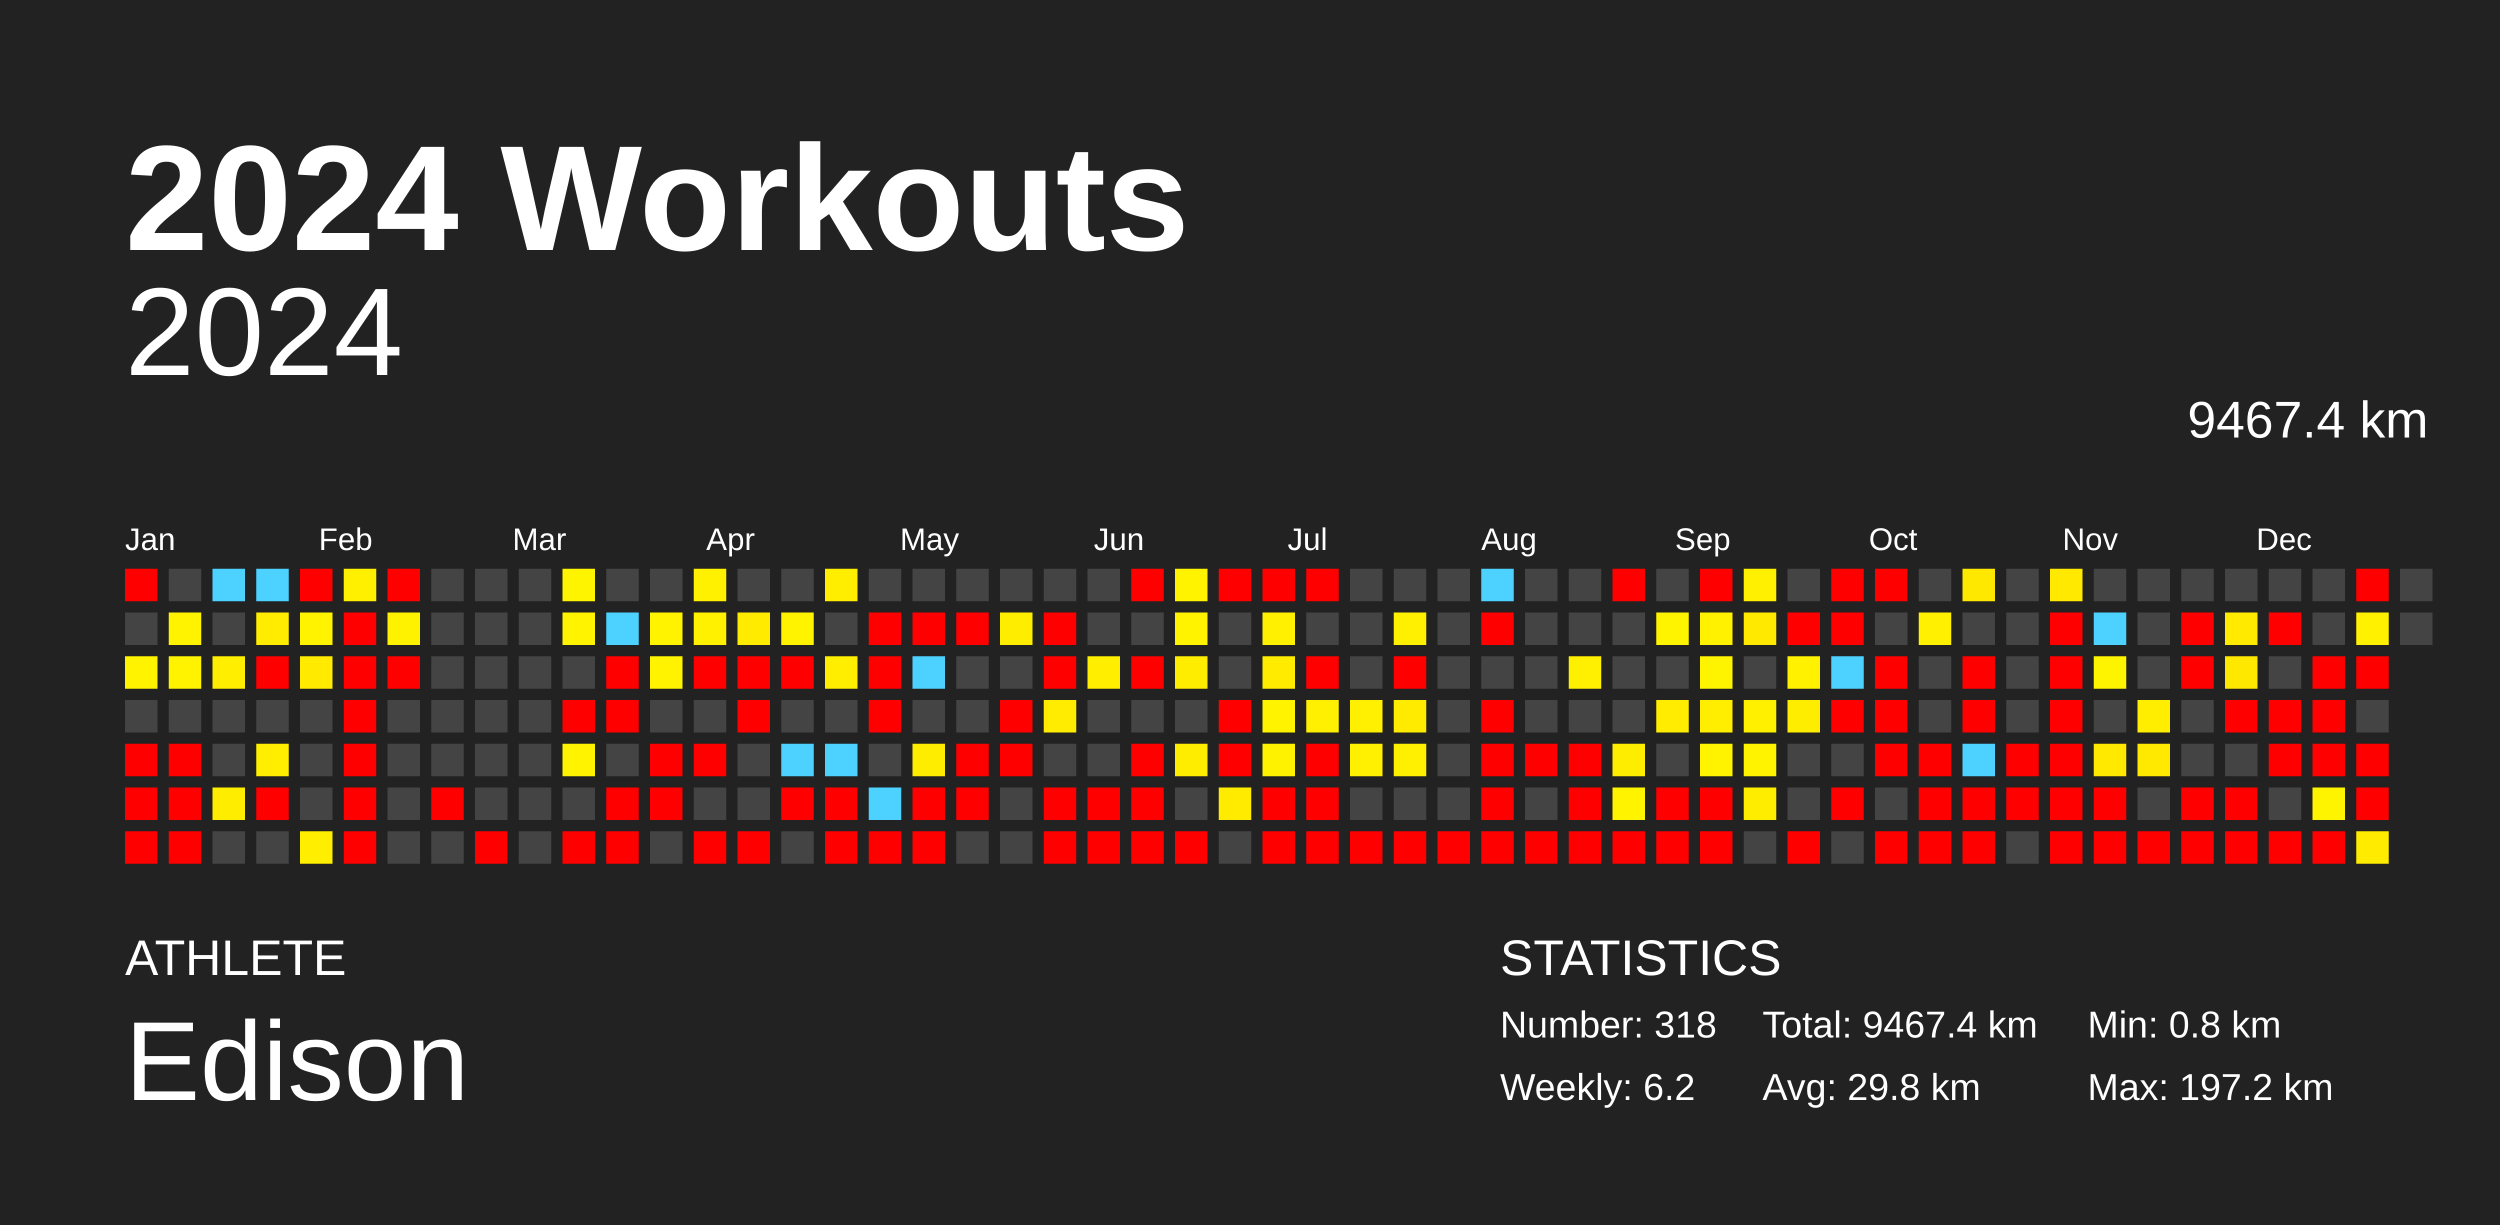
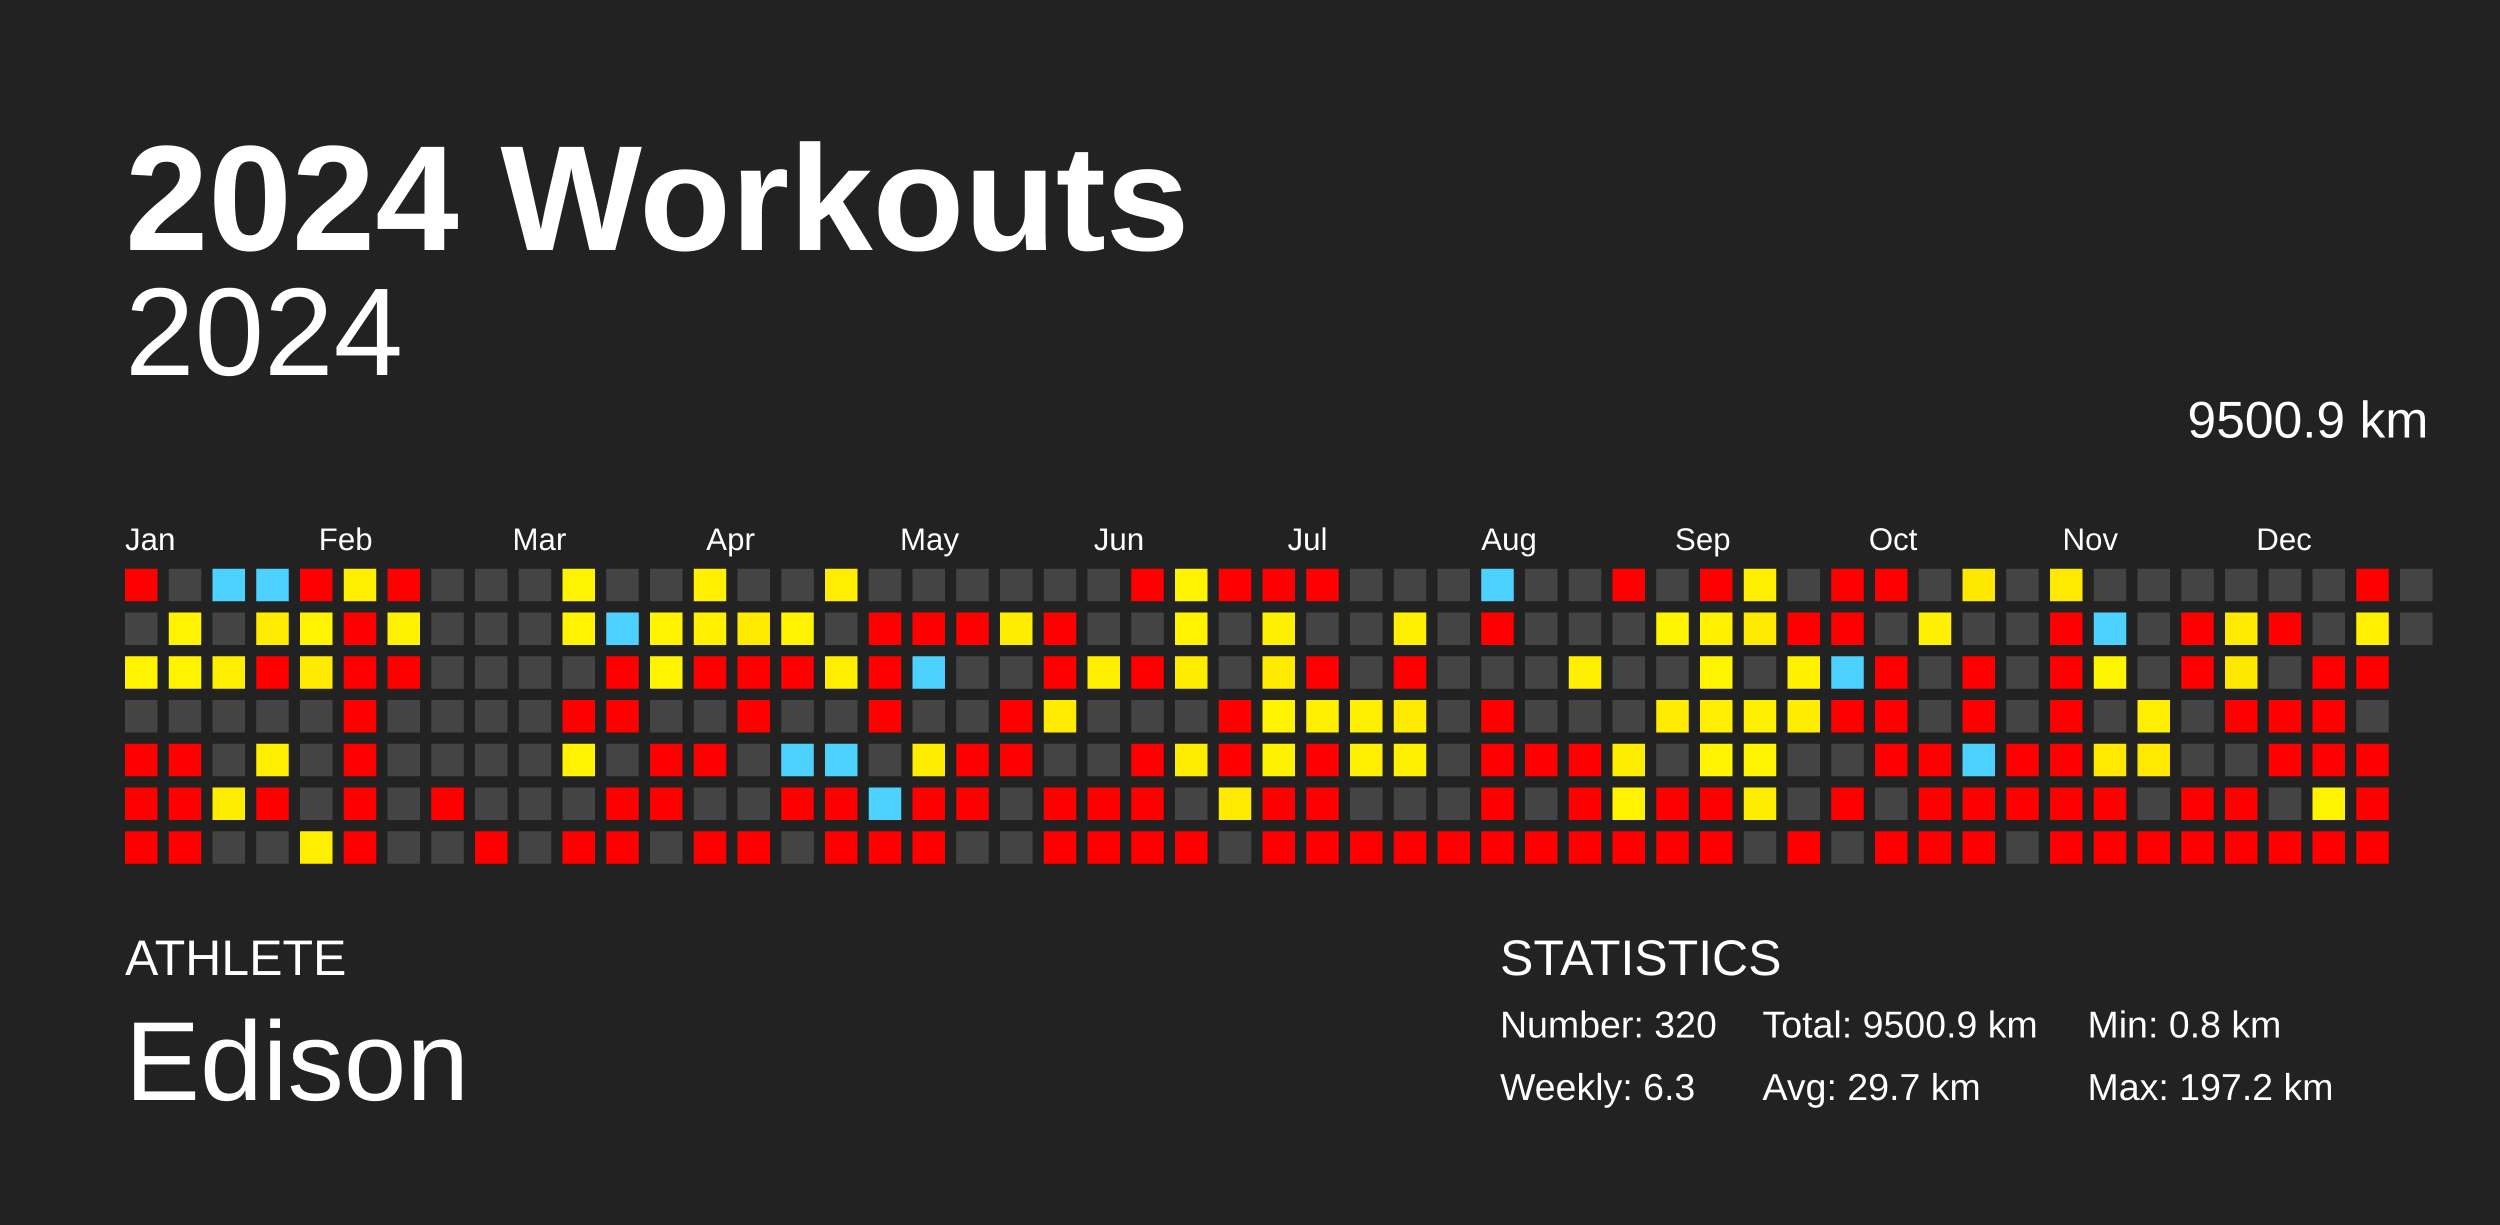
<svg xmlns="http://www.w3.org/2000/svg" baseProfile="full" height="98mm" version="1.1" viewBox="0,0,200,98" width="200mm">
  <defs />
  <rect fill="#222222" height="98" width="200" x="0" y="0" />
  <text fill="#FFFFFF" style="font-size:12px; font-family:Arial; font-weight:bold;" x="10" y="20">2024 Workouts</text>
  <text fill="#FFFFFF" style="font-size:4px; font-family:Arial" x="10" y="78">ATHLETE</text>
  <text fill="#FFFFFF" style="font-size:9px; font-family:Arial" x="10" y="88">Edison</text>
  <text fill="#FFFFFF" style="font-size:4px; font-family:Arial" x="120" y="78">STATISTICS</text>
-   <text fill="#FFFFFF" style="font-size:3px; font-family:Arial" x="120" y="83">Number: 318</text>
-   <text fill="#FFFFFF" style="font-size:3px; font-family:Arial" x="120" y="88">Weekly: 6.2</text>
-   <text fill="#FFFFFF" style="font-size:3px; font-family:Arial" x="141" y="83">Total: 9467.4 km</text>
-   <text fill="#FFFFFF" style="font-size:3px; font-family:Arial" x="141" y="88">Avg: 29.8 km</text>
+   <text fill="#FFFFFF" style="font-size:3px; font-family:Arial" x="120" y="83">Number: 320</text>
+   <text fill="#FFFFFF" style="font-size:3px; font-family:Arial" x="120" y="88">Weekly: 6.3</text>
+   <text fill="#FFFFFF" style="font-size:3px; font-family:Arial" x="141" y="83">Total: 9500.9 km</text>
+   <text fill="#FFFFFF" style="font-size:3px; font-family:Arial" x="141" y="88">Avg: 29.7 km</text>
  <text fill="#FFFFFF" style="font-size:3px; font-family:Arial" x="167" y="83">Min: 0.8 km</text>
  <text fill="#FFFFFF" style="font-size:3px; font-family:Arial" x="167" y="88">Max: 197.2 km</text>
  <text alignment-baseline="hanging" fill="#FFFFFF" style="font-size:10.0px; font-family:Arial;" x="10" y="30">2024</text>
-   <text alignment-baseline="hanging" fill="#FFFFFF" style="font-size:4.125px; font-family:Arial;" x="175" y="35">9467.4 km</text>
+   <text alignment-baseline="hanging" fill="#FFFFFF" style="font-size:4.125px; font-family:Arial;" x="175" y="35">9500.9 km</text>
  <text fill="#FFFFFF" style="font-size:2.5px; font-family:Arial" x="10.0" y="44">Jan</text>
  <text fill="#FFFFFF" style="font-size:2.5px; font-family:Arial" x="25.5" y="44">Feb</text>
  <text fill="#FFFFFF" style="font-size:2.5px; font-family:Arial" x="41.0" y="44">Mar</text>
  <text fill="#FFFFFF" style="font-size:2.5px; font-family:Arial" x="56.5" y="44">Apr</text>
  <text fill="#FFFFFF" style="font-size:2.5px; font-family:Arial" x="72.0" y="44">May</text>
  <text fill="#FFFFFF" style="font-size:2.5px; font-family:Arial" x="87.5" y="44">Jun</text>
  <text fill="#FFFFFF" style="font-size:2.5px; font-family:Arial" x="103.0" y="44">Jul</text>
  <text fill="#FFFFFF" style="font-size:2.5px; font-family:Arial" x="118.5" y="44">Aug</text>
  <text fill="#FFFFFF" style="font-size:2.5px; font-family:Arial" x="134.0" y="44">Sep</text>
  <text fill="#FFFFFF" style="font-size:2.5px; font-family:Arial" x="149.5" y="44">Oct</text>
  <text fill="#FFFFFF" style="font-size:2.5px; font-family:Arial" x="165.0" y="44">Nov</text>
  <text fill="#FFFFFF" style="font-size:2.5px; font-family:Arial" x="180.5" y="44">Dec</text>
  <rect fill="red" height="2.6" width="2.6" x="10.0" y="45.5" />
  <rect fill="#444444" height="2.6" width="2.6" x="10.0" y="49.0" />
  <rect fill="#fff300" height="2.6" width="2.6" x="10.0" y="52.5" />
  <rect fill="#444444" height="2.6" width="2.6" x="10.0" y="56.0" />
  <rect fill="red" height="2.6" width="2.6" x="10.0" y="59.5" />
  <rect fill="red" height="2.6" width="2.6" x="10.0" y="63.0" />
  <rect fill="red" height="2.6" width="2.6" x="10.0" y="66.5" />
  <rect fill="#444444" height="2.6" width="2.6" x="13.5" y="45.5" />
  <rect fill="#fff300" height="2.6" width="2.6" x="13.5" y="49.0" />
  <rect fill="#fff300" height="2.6" width="2.6" x="13.5" y="52.5" />
  <rect fill="#444444" height="2.6" width="2.6" x="13.5" y="56.0" />
  <rect fill="red" height="2.6" width="2.6" x="13.5" y="59.5" />
  <rect fill="red" height="2.6" width="2.6" x="13.5" y="63.0" />
  <rect fill="red" height="2.6" width="2.6" x="13.5" y="66.5" />
  <rect fill="#4dd2ff" height="2.6" width="2.6" x="17.0" y="45.5" />
  <rect fill="#444444" height="2.6" width="2.6" x="17.0" y="49.0" />
  <rect fill="#ffee00" height="2.6" width="2.6" x="17.0" y="52.5" />
  <rect fill="#444444" height="2.6" width="2.6" x="17.0" y="56.0" />
  <rect fill="#444444" height="2.6" width="2.6" x="17.0" y="59.5" />
  <rect fill="#ffed00" height="2.6" width="2.6" x="17.0" y="63.0" />
  <rect fill="#444444" height="2.6" width="2.6" x="17.0" y="66.5" />
  <rect fill="#4dd2ff" height="2.6" width="2.6" x="20.5" y="45.5" />
  <rect fill="#ffec00" height="2.6" width="2.6" x="20.5" y="49.0" />
  <rect fill="red" height="2.6" width="2.6" x="20.5" y="52.5" />
  <rect fill="#444444" height="2.6" width="2.6" x="20.5" y="56.0" />
  <rect fill="#ffee00" height="2.6" width="2.6" x="20.5" y="59.5" />
  <rect fill="red" height="2.6" width="2.6" x="20.5" y="63.0" />
  <rect fill="#444444" height="2.6" width="2.6" x="20.5" y="66.5" />
  <rect fill="red" height="2.6" width="2.6" x="24.0" y="45.5" />
  <rect fill="#fff300" height="2.6" width="2.6" x="24.0" y="49.0" />
  <rect fill="#ffea00" height="2.6" width="2.6" x="24.0" y="52.5" />
  <rect fill="#444444" height="2.6" width="2.6" x="24.0" y="56.0" />
  <rect fill="#444444" height="2.6" width="2.6" x="24.0" y="59.5" />
  <rect fill="#444444" height="2.6" width="2.6" x="24.0" y="63.0" />
  <rect fill="#ffee00" height="2.6" width="2.6" x="24.0" y="66.5" />
  <rect fill="#fff000" height="2.6" width="2.6" x="27.5" y="45.5" />
  <rect fill="red" height="2.6" width="2.6" x="27.5" y="49.0" />
  <rect fill="red" height="2.6" width="2.6" x="27.5" y="52.5" />
  <rect fill="red" height="2.6" width="2.6" x="27.5" y="56.0" />
  <rect fill="red" height="2.6" width="2.6" x="27.5" y="59.5" />
  <rect fill="red" height="2.6" width="2.6" x="27.5" y="63.0" />
  <rect fill="red" height="2.6" width="2.6" x="27.5" y="66.5" />
  <rect fill="red" height="2.6" width="2.6" x="31.0" y="45.5" />
  <rect fill="#fff200" height="2.6" width="2.6" x="31.0" y="49.0" />
  <rect fill="red" height="2.6" width="2.6" x="31.0" y="52.5" />
  <rect fill="#444444" height="2.6" width="2.6" x="31.0" y="56.0" />
  <rect fill="#444444" height="2.6" width="2.6" x="31.0" y="59.5" />
  <rect fill="#444444" height="2.6" width="2.6" x="31.0" y="63.0" />
  <rect fill="#444444" height="2.6" width="2.6" x="31.0" y="66.5" />
  <rect fill="#444444" height="2.6" width="2.6" x="34.5" y="45.5" />
  <rect fill="#444444" height="2.6" width="2.6" x="34.5" y="49.0" />
  <rect fill="#444444" height="2.6" width="2.6" x="34.5" y="52.5" />
  <rect fill="#444444" height="2.6" width="2.6" x="34.5" y="56.0" />
  <rect fill="#444444" height="2.6" width="2.6" x="34.5" y="59.5" />
  <rect fill="red" height="2.6" width="2.6" x="34.5" y="63.0" />
  <rect fill="#444444" height="2.6" width="2.6" x="34.5" y="66.5" />
  <rect fill="#444444" height="2.6" width="2.6" x="38.0" y="45.5" />
  <rect fill="#444444" height="2.6" width="2.6" x="38.0" y="49.0" />
  <rect fill="#444444" height="2.6" width="2.6" x="38.0" y="52.5" />
  <rect fill="#444444" height="2.6" width="2.6" x="38.0" y="56.0" />
  <rect fill="#444444" height="2.6" width="2.6" x="38.0" y="59.5" />
  <rect fill="#444444" height="2.6" width="2.6" x="38.0" y="63.0" />
  <rect fill="red" height="2.6" width="2.6" x="38.0" y="66.5" />
  <rect fill="#444444" height="2.6" width="2.6" x="41.5" y="45.5" />
  <rect fill="#444444" height="2.6" width="2.6" x="41.5" y="49.0" />
  <rect fill="#444444" height="2.6" width="2.6" x="41.5" y="52.5" />
  <rect fill="#444444" height="2.6" width="2.6" x="41.5" y="56.0" />
  <rect fill="#444444" height="2.6" width="2.6" x="41.5" y="59.5" />
  <rect fill="#444444" height="2.6" width="2.6" x="41.5" y="63.0" />
  <rect fill="#444444" height="2.6" width="2.6" x="41.5" y="66.5" />
  <rect fill="#fff400" height="2.6" width="2.6" x="45.0" y="45.5" />
  <rect fill="#fff300" height="2.6" width="2.6" x="45.0" y="49.0" />
  <rect fill="#444444" height="2.6" width="2.6" x="45.0" y="52.5" />
  <rect fill="red" height="2.6" width="2.6" x="45.0" y="56.0" />
  <rect fill="#fff300" height="2.6" width="2.6" x="45.0" y="59.5" />
  <rect fill="#444444" height="2.6" width="2.6" x="45.0" y="63.0" />
  <rect fill="red" height="2.6" width="2.6" x="45.0" y="66.5" />
  <rect fill="#444444" height="2.6" width="2.6" x="48.5" y="45.5" />
  <rect fill="#4dd2ff" height="2.6" width="2.6" x="48.5" y="49.0" />
  <rect fill="red" height="2.6" width="2.6" x="48.5" y="52.5" />
  <rect fill="red" height="2.6" width="2.6" x="48.5" y="56.0" />
  <rect fill="#444444" height="2.6" width="2.6" x="48.5" y="59.5" />
  <rect fill="red" height="2.6" width="2.6" x="48.5" y="63.0" />
  <rect fill="red" height="2.6" width="2.6" x="48.5" y="66.5" />
  <rect fill="#444444" height="2.6" width="2.6" x="52.0" y="45.5" />
  <rect fill="#fff300" height="2.6" width="2.6" x="52.0" y="49.0" />
  <rect fill="#fff300" height="2.6" width="2.6" x="52.0" y="52.5" />
  <rect fill="#444444" height="2.6" width="2.6" x="52.0" y="56.0" />
  <rect fill="red" height="2.6" width="2.6" x="52.0" y="59.5" />
  <rect fill="red" height="2.6" width="2.6" x="52.0" y="63.0" />
  <rect fill="#444444" height="2.6" width="2.6" x="52.0" y="66.5" />
  <rect fill="#fff100" height="2.6" width="2.6" x="55.5" y="45.5" />
  <rect fill="#fff100" height="2.6" width="2.6" x="55.5" y="49.0" />
  <rect fill="red" height="2.6" width="2.6" x="55.5" y="52.5" />
  <rect fill="#444444" height="2.6" width="2.6" x="55.5" y="56.0" />
  <rect fill="red" height="2.6" width="2.6" x="55.5" y="59.5" />
  <rect fill="#444444" height="2.6" width="2.6" x="55.5" y="63.0" />
  <rect fill="red" height="2.6" width="2.6" x="55.5" y="66.5" />
  <rect fill="#444444" height="2.6" width="2.6" x="59.0" y="45.5" />
  <rect fill="#ffeb00" height="2.6" width="2.6" x="59.0" y="49.0" />
  <rect fill="red" height="2.6" width="2.6" x="59.0" y="52.5" />
  <rect fill="red" height="2.6" width="2.6" x="59.0" y="56.0" />
  <rect fill="#444444" height="2.6" width="2.6" x="59.0" y="59.5" />
  <rect fill="#444444" height="2.6" width="2.6" x="59.0" y="63.0" />
  <rect fill="red" height="2.6" width="2.6" x="59.0" y="66.5" />
  <rect fill="#444444" height="2.6" width="2.6" x="62.5" y="45.5" />
  <rect fill="#fff300" height="2.6" width="2.6" x="62.5" y="49.0" />
  <rect fill="red" height="2.6" width="2.6" x="62.5" y="52.5" />
  <rect fill="#444444" height="2.6" width="2.6" x="62.5" y="56.0" />
  <rect fill="#4dd2ff" height="2.6" width="2.6" x="62.5" y="59.5" />
  <rect fill="red" height="2.6" width="2.6" x="62.5" y="63.0" />
  <rect fill="#444444" height="2.6" width="2.6" x="62.5" y="66.5" />
  <rect fill="#ffee00" height="2.6" width="2.6" x="66.0" y="45.5" />
  <rect fill="#444444" height="2.6" width="2.6" x="66.0" y="49.0" />
  <rect fill="#ffee00" height="2.6" width="2.6" x="66.0" y="52.5" />
  <rect fill="#444444" height="2.6" width="2.6" x="66.0" y="56.0" />
  <rect fill="#4dd2ff" height="2.6" width="2.6" x="66.0" y="59.5" />
  <rect fill="red" height="2.6" width="2.6" x="66.0" y="63.0" />
  <rect fill="red" height="2.6" width="2.6" x="66.0" y="66.5" />
  <rect fill="#444444" height="2.6" width="2.6" x="69.5" y="45.5" />
  <rect fill="red" height="2.6" width="2.6" x="69.5" y="49.0" />
  <rect fill="red" height="2.6" width="2.6" x="69.5" y="52.5" />
  <rect fill="red" height="2.6" width="2.6" x="69.5" y="56.0" />
  <rect fill="#444444" height="2.6" width="2.6" x="69.5" y="59.5" />
  <rect fill="#4dd2ff" height="2.6" width="2.6" x="69.5" y="63.0" />
  <rect fill="red" height="2.6" width="2.6" x="69.5" y="66.5" />
  <rect fill="#444444" height="2.6" width="2.6" x="73.0" y="45.5" />
  <rect fill="red" height="2.6" width="2.6" x="73.0" y="49.0" />
  <rect fill="#4dd2ff" height="2.6" width="2.6" x="73.0" y="52.5" />
  <rect fill="#444444" height="2.6" width="2.6" x="73.0" y="56.0" />
  <rect fill="#ffed00" height="2.6" width="2.6" x="73.0" y="59.5" />
  <rect fill="red" height="2.6" width="2.6" x="73.0" y="63.0" />
  <rect fill="red" height="2.6" width="2.6" x="73.0" y="66.5" />
  <rect fill="#444444" height="2.6" width="2.6" x="76.5" y="45.5" />
  <rect fill="red" height="2.6" width="2.6" x="76.5" y="49.0" />
  <rect fill="#444444" height="2.6" width="2.6" x="76.5" y="52.5" />
  <rect fill="#444444" height="2.6" width="2.6" x="76.5" y="56.0" />
  <rect fill="red" height="2.6" width="2.6" x="76.5" y="59.5" />
  <rect fill="red" height="2.6" width="2.6" x="76.5" y="63.0" />
  <rect fill="#444444" height="2.6" width="2.6" x="76.5" y="66.5" />
  <rect fill="#444444" height="2.6" width="2.6" x="80.0" y="45.5" />
  <rect fill="#ffed00" height="2.6" width="2.6" x="80.0" y="49.0" />
  <rect fill="#444444" height="2.6" width="2.6" x="80.0" y="52.5" />
  <rect fill="red" height="2.6" width="2.6" x="80.0" y="56.0" />
  <rect fill="red" height="2.6" width="2.6" x="80.0" y="59.5" />
  <rect fill="#444444" height="2.6" width="2.6" x="80.0" y="63.0" />
  <rect fill="#444444" height="2.6" width="2.6" x="80.0" y="66.5" />
  <rect fill="#444444" height="2.6" width="2.6" x="83.5" y="45.5" />
  <rect fill="red" height="2.6" width="2.6" x="83.5" y="49.0" />
  <rect fill="red" height="2.6" width="2.6" x="83.5" y="52.5" />
  <rect fill="#ffec00" height="2.6" width="2.6" x="83.5" y="56.0" />
  <rect fill="#444444" height="2.6" width="2.6" x="83.5" y="59.5" />
  <rect fill="red" height="2.6" width="2.6" x="83.5" y="63.0" />
  <rect fill="red" height="2.6" width="2.6" x="83.5" y="66.5" />
  <rect fill="#444444" height="2.6" width="2.6" x="87.0" y="45.5" />
  <rect fill="#444444" height="2.6" width="2.6" x="87.0" y="49.0" />
  <rect fill="#ffee00" height="2.6" width="2.6" x="87.0" y="52.5" />
  <rect fill="#444444" height="2.6" width="2.6" x="87.0" y="56.0" />
  <rect fill="#444444" height="2.6" width="2.6" x="87.0" y="59.5" />
  <rect fill="red" height="2.6" width="2.6" x="87.0" y="63.0" />
  <rect fill="red" height="2.6" width="2.6" x="87.0" y="66.5" />
  <rect fill="red" height="2.6" width="2.6" x="90.5" y="45.5" />
  <rect fill="#444444" height="2.6" width="2.6" x="90.5" y="49.0" />
  <rect fill="red" height="2.6" width="2.6" x="90.5" y="52.5" />
  <rect fill="#444444" height="2.6" width="2.6" x="90.5" y="56.0" />
  <rect fill="red" height="2.6" width="2.6" x="90.5" y="59.5" />
  <rect fill="red" height="2.6" width="2.6" x="90.5" y="63.0" />
  <rect fill="red" height="2.6" width="2.6" x="90.5" y="66.5" />
  <rect fill="#fff300" height="2.6" width="2.6" x="94.0" y="45.5" />
  <rect fill="#fff300" height="2.6" width="2.6" x="94.0" y="49.0" />
  <rect fill="#ffed00" height="2.6" width="2.6" x="94.0" y="52.5" />
  <rect fill="#444444" height="2.6" width="2.6" x="94.0" y="56.0" />
  <rect fill="#ffed00" height="2.6" width="2.6" x="94.0" y="59.5" />
  <rect fill="#444444" height="2.6" width="2.6" x="94.0" y="63.0" />
  <rect fill="red" height="2.6" width="2.6" x="94.0" y="66.5" />
  <rect fill="red" height="2.6" width="2.6" x="97.5" y="45.5" />
  <rect fill="#444444" height="2.6" width="2.6" x="97.5" y="49.0" />
  <rect fill="#444444" height="2.6" width="2.6" x="97.5" y="52.5" />
  <rect fill="red" height="2.6" width="2.6" x="97.5" y="56.0" />
  <rect fill="red" height="2.6" width="2.6" x="97.5" y="59.5" />
  <rect fill="#ffeb00" height="2.6" width="2.6" x="97.5" y="63.0" />
  <rect fill="#444444" height="2.6" width="2.6" x="97.5" y="66.5" />
  <rect fill="red" height="2.6" width="2.6" x="101.0" y="45.5" />
  <rect fill="#ffef00" height="2.6" width="2.6" x="101.0" y="49.0" />
  <rect fill="#ffeb00" height="2.6" width="2.6" x="101.0" y="52.5" />
  <rect fill="#fff300" height="2.6" width="2.6" x="101.0" y="56.0" />
  <rect fill="#fff200" height="2.6" width="2.6" x="101.0" y="59.5" />
  <rect fill="red" height="2.6" width="2.6" x="101.0" y="63.0" />
  <rect fill="red" height="2.6" width="2.6" x="101.0" y="66.5" />
  <rect fill="red" height="2.6" width="2.6" x="104.5" y="45.5" />
  <rect fill="#444444" height="2.6" width="2.6" x="104.5" y="49.0" />
  <rect fill="red" height="2.6" width="2.6" x="104.5" y="52.5" />
  <rect fill="#ffef00" height="2.6" width="2.6" x="104.5" y="56.0" />
  <rect fill="red" height="2.6" width="2.6" x="104.5" y="59.5" />
  <rect fill="red" height="2.6" width="2.6" x="104.5" y="63.0" />
  <rect fill="red" height="2.6" width="2.6" x="104.5" y="66.5" />
  <rect fill="#444444" height="2.6" width="2.6" x="108.0" y="45.5" />
  <rect fill="#444444" height="2.6" width="2.6" x="108.0" y="49.0" />
  <rect fill="#444444" height="2.6" width="2.6" x="108.0" y="52.5" />
  <rect fill="#ffef00" height="2.6" width="2.6" x="108.0" y="56.0" />
  <rect fill="#ffef00" height="2.6" width="2.6" x="108.0" y="59.5" />
  <rect fill="#444444" height="2.6" width="2.6" x="108.0" y="63.0" />
  <rect fill="red" height="2.6" width="2.6" x="108.0" y="66.5" />
  <rect fill="#444444" height="2.6" width="2.6" x="111.5" y="45.5" />
  <rect fill="#ffef00" height="2.6" width="2.6" x="111.5" y="49.0" />
  <rect fill="red" height="2.6" width="2.6" x="111.5" y="52.5" />
  <rect fill="#ffeb00" height="2.6" width="2.6" x="111.5" y="56.0" />
  <rect fill="#ffef00" height="2.6" width="2.6" x="111.5" y="59.5" />
  <rect fill="#444444" height="2.6" width="2.6" x="111.5" y="63.0" />
  <rect fill="red" height="2.6" width="2.6" x="111.5" y="66.5" />
  <rect fill="#444444" height="2.6" width="2.6" x="115.0" y="45.5" />
  <rect fill="#444444" height="2.6" width="2.6" x="115.0" y="49.0" />
  <rect fill="#444444" height="2.6" width="2.6" x="115.0" y="52.5" />
  <rect fill="#444444" height="2.6" width="2.6" x="115.0" y="56.0" />
  <rect fill="#444444" height="2.6" width="2.6" x="115.0" y="59.5" />
  <rect fill="#444444" height="2.6" width="2.6" x="115.0" y="63.0" />
  <rect fill="red" height="2.6" width="2.6" x="115.0" y="66.5" />
  <rect fill="#4dd2ff" height="2.6" width="2.6" x="118.5" y="45.5" />
  <rect fill="red" height="2.6" width="2.6" x="118.5" y="49.0" />
  <rect fill="#444444" height="2.6" width="2.6" x="118.5" y="52.5" />
  <rect fill="red" height="2.6" width="2.6" x="118.5" y="56.0" />
  <rect fill="red" height="2.6" width="2.6" x="118.5" y="59.5" />
  <rect fill="red" height="2.6" width="2.6" x="118.5" y="63.0" />
  <rect fill="red" height="2.6" width="2.6" x="118.5" y="66.5" />
  <rect fill="#444444" height="2.6" width="2.6" x="122.0" y="45.5" />
  <rect fill="#444444" height="2.6" width="2.6" x="122.0" y="49.0" />
  <rect fill="#444444" height="2.6" width="2.6" x="122.0" y="52.5" />
  <rect fill="#444444" height="2.6" width="2.6" x="122.0" y="56.0" />
  <rect fill="red" height="2.6" width="2.6" x="122.0" y="59.5" />
  <rect fill="#444444" height="2.6" width="2.6" x="122.0" y="63.0" />
  <rect fill="red" height="2.6" width="2.6" x="122.0" y="66.5" />
  <rect fill="#444444" height="2.6" width="2.6" x="125.5" y="45.5" />
  <rect fill="#444444" height="2.6" width="2.6" x="125.5" y="49.0" />
  <rect fill="#ffef00" height="2.6" width="2.6" x="125.5" y="52.5" />
  <rect fill="#444444" height="2.6" width="2.6" x="125.5" y="56.0" />
  <rect fill="red" height="2.6" width="2.6" x="125.5" y="59.5" />
  <rect fill="red" height="2.6" width="2.6" x="125.5" y="63.0" />
  <rect fill="red" height="2.6" width="2.6" x="125.5" y="66.5" />
  <rect fill="red" height="2.6" width="2.6" x="129.0" y="45.5" />
  <rect fill="#444444" height="2.6" width="2.6" x="129.0" y="49.0" />
  <rect fill="#444444" height="2.6" width="2.6" x="129.0" y="52.5" />
  <rect fill="#444444" height="2.6" width="2.6" x="129.0" y="56.0" />
  <rect fill="#ffed00" height="2.6" width="2.6" x="129.0" y="59.5" />
  <rect fill="#fff300" height="2.6" width="2.6" x="129.0" y="63.0" />
  <rect fill="red" height="2.6" width="2.6" x="129.0" y="66.5" />
  <rect fill="#444444" height="2.6" width="2.6" x="132.5" y="45.5" />
  <rect fill="#fff400" height="2.6" width="2.6" x="132.5" y="49.0" />
  <rect fill="#444444" height="2.6" width="2.6" x="132.5" y="52.5" />
  <rect fill="#ffec00" height="2.6" width="2.6" x="132.5" y="56.0" />
  <rect fill="#444444" height="2.6" width="2.6" x="132.5" y="59.5" />
  <rect fill="red" height="2.6" width="2.6" x="132.5" y="63.0" />
  <rect fill="red" height="2.6" width="2.6" x="132.5" y="66.5" />
  <rect fill="red" height="2.6" width="2.6" x="136.0" y="45.5" />
  <rect fill="#fff100" height="2.6" width="2.6" x="136.0" y="49.0" />
  <rect fill="#fff400" height="2.6" width="2.6" x="136.0" y="52.5" />
  <rect fill="#ffee00" height="2.6" width="2.6" x="136.0" y="56.0" />
  <rect fill="#fff300" height="2.6" width="2.6" x="136.0" y="59.5" />
  <rect fill="red" height="2.6" width="2.6" x="136.0" y="63.0" />
  <rect fill="red" height="2.6" width="2.6" x="136.0" y="66.5" />
  <rect fill="#ffef00" height="2.6" width="2.6" x="139.5" y="45.5" />
  <rect fill="#ffe900" height="2.6" width="2.6" x="139.5" y="49.0" />
  <rect fill="#444444" height="2.6" width="2.6" x="139.5" y="52.5" />
  <rect fill="#fff000" height="2.6" width="2.6" x="139.5" y="56.0" />
  <rect fill="#fff300" height="2.6" width="2.6" x="139.5" y="59.5" />
  <rect fill="#ffed00" height="2.6" width="2.6" x="139.5" y="63.0" />
  <rect fill="#444444" height="2.6" width="2.6" x="139.5" y="66.5" />
  <rect fill="#444444" height="2.6" width="2.6" x="143.0" y="45.5" />
  <rect fill="red" height="2.6" width="2.6" x="143.0" y="49.0" />
  <rect fill="#fff100" height="2.6" width="2.6" x="143.0" y="52.5" />
  <rect fill="#ffed00" height="2.6" width="2.6" x="143.0" y="56.0" />
  <rect fill="#444444" height="2.6" width="2.6" x="143.0" y="59.5" />
  <rect fill="#444444" height="2.6" width="2.6" x="143.0" y="63.0" />
  <rect fill="red" height="2.6" width="2.6" x="143.0" y="66.5" />
  <rect fill="red" height="2.6" width="2.6" x="146.5" y="45.5" />
  <rect fill="red" height="2.6" width="2.6" x="146.5" y="49.0" />
  <rect fill="#4dd2ff" height="2.6" width="2.6" x="146.5" y="52.5" />
  <rect fill="red" height="2.6" width="2.6" x="146.5" y="56.0" />
  <rect fill="#444444" height="2.6" width="2.6" x="146.5" y="59.5" />
  <rect fill="red" height="2.6" width="2.6" x="146.5" y="63.0" />
  <rect fill="#444444" height="2.6" width="2.6" x="146.5" y="66.5" />
  <rect fill="red" height="2.6" width="2.6" x="150.0" y="45.5" />
  <rect fill="#444444" height="2.6" width="2.6" x="150.0" y="49.0" />
  <rect fill="red" height="2.6" width="2.6" x="150.0" y="52.5" />
  <rect fill="red" height="2.6" width="2.6" x="150.0" y="56.0" />
  <rect fill="red" height="2.6" width="2.6" x="150.0" y="59.5" />
  <rect fill="#444444" height="2.6" width="2.6" x="150.0" y="63.0" />
  <rect fill="red" height="2.6" width="2.6" x="150.0" y="66.5" />
  <rect fill="#444444" height="2.6" width="2.6" x="153.5" y="45.5" />
  <rect fill="#ffef00" height="2.6" width="2.6" x="153.5" y="49.0" />
  <rect fill="#444444" height="2.6" width="2.6" x="153.5" y="52.5" />
  <rect fill="#444444" height="2.6" width="2.6" x="153.5" y="56.0" />
  <rect fill="red" height="2.6" width="2.6" x="153.5" y="59.5" />
  <rect fill="red" height="2.6" width="2.6" x="153.5" y="63.0" />
  <rect fill="red" height="2.6" width="2.6" x="153.5" y="66.5" />
  <rect fill="#ffe800" height="2.6" width="2.6" x="157.0" y="45.5" />
  <rect fill="#444444" height="2.6" width="2.6" x="157.0" y="49.0" />
  <rect fill="red" height="2.6" width="2.6" x="157.0" y="52.5" />
  <rect fill="red" height="2.6" width="2.6" x="157.0" y="56.0" />
  <rect fill="#4dd2ff" height="2.6" width="2.6" x="157.0" y="59.5" />
  <rect fill="red" height="2.6" width="2.6" x="157.0" y="63.0" />
  <rect fill="red" height="2.6" width="2.6" x="157.0" y="66.5" />
  <rect fill="#444444" height="2.6" width="2.6" x="160.5" y="45.5" />
  <rect fill="#444444" height="2.6" width="2.6" x="160.5" y="49.0" />
  <rect fill="#444444" height="2.6" width="2.6" x="160.5" y="52.5" />
  <rect fill="#444444" height="2.6" width="2.6" x="160.5" y="56.0" />
  <rect fill="red" height="2.6" width="2.6" x="160.5" y="59.5" />
  <rect fill="red" height="2.6" width="2.6" x="160.5" y="63.0" />
  <rect fill="#444444" height="2.6" width="2.6" x="160.5" y="66.5" />
  <rect fill="#ffe900" height="2.6" width="2.6" x="164.0" y="45.5" />
  <rect fill="red" height="2.6" width="2.6" x="164.0" y="49.0" />
  <rect fill="red" height="2.6" width="2.6" x="164.0" y="52.5" />
  <rect fill="red" height="2.6" width="2.6" x="164.0" y="56.0" />
  <rect fill="red" height="2.6" width="2.6" x="164.0" y="59.5" />
  <rect fill="red" height="2.6" width="2.6" x="164.0" y="63.0" />
  <rect fill="red" height="2.6" width="2.6" x="164.0" y="66.5" />
  <rect fill="#444444" height="2.6" width="2.6" x="167.5" y="45.5" />
  <rect fill="#4dd2ff" height="2.6" width="2.6" x="167.5" y="49.0" />
  <rect fill="#fff400" height="2.6" width="2.6" x="167.5" y="52.5" />
  <rect fill="#444444" height="2.6" width="2.6" x="167.5" y="56.0" />
  <rect fill="#ffe900" height="2.6" width="2.6" x="167.5" y="59.5" />
  <rect fill="red" height="2.6" width="2.6" x="167.5" y="63.0" />
  <rect fill="red" height="2.6" width="2.6" x="167.5" y="66.5" />
  <rect fill="#444444" height="2.6" width="2.6" x="171.0" y="45.5" />
  <rect fill="#444444" height="2.6" width="2.6" x="171.0" y="49.0" />
  <rect fill="#444444" height="2.6" width="2.6" x="171.0" y="52.5" />
  <rect fill="#ffee00" height="2.6" width="2.6" x="171.0" y="56.0" />
  <rect fill="#ffe900" height="2.6" width="2.6" x="171.0" y="59.5" />
  <rect fill="#444444" height="2.6" width="2.6" x="171.0" y="63.0" />
  <rect fill="red" height="2.6" width="2.6" x="171.0" y="66.5" />
  <rect fill="#444444" height="2.6" width="2.6" x="174.5" y="45.5" />
  <rect fill="red" height="2.6" width="2.6" x="174.5" y="49.0" />
  <rect fill="red" height="2.6" width="2.6" x="174.5" y="52.5" />
  <rect fill="#444444" height="2.6" width="2.6" x="174.5" y="56.0" />
  <rect fill="#444444" height="2.6" width="2.6" x="174.5" y="59.5" />
  <rect fill="red" height="2.6" width="2.6" x="174.5" y="63.0" />
  <rect fill="red" height="2.6" width="2.6" x="174.5" y="66.5" />
  <rect fill="#444444" height="2.6" width="2.6" x="178.0" y="45.5" />
  <rect fill="#ffea00" height="2.6" width="2.6" x="178.0" y="49.0" />
  <rect fill="#ffe800" height="2.6" width="2.6" x="178.0" y="52.5" />
  <rect fill="red" height="2.6" width="2.6" x="178.0" y="56.0" />
  <rect fill="#444444" height="2.6" width="2.6" x="178.0" y="59.5" />
  <rect fill="red" height="2.6" width="2.6" x="178.0" y="63.0" />
  <rect fill="red" height="2.6" width="2.6" x="178.0" y="66.5" />
  <rect fill="#444444" height="2.6" width="2.6" x="181.5" y="45.5" />
  <rect fill="red" height="2.6" width="2.6" x="181.5" y="49.0" />
  <rect fill="#444444" height="2.6" width="2.6" x="181.5" y="52.5" />
  <rect fill="red" height="2.6" width="2.6" x="181.5" y="56.0" />
  <rect fill="red" height="2.6" width="2.6" x="181.5" y="59.5" />
  <rect fill="#444444" height="2.6" width="2.6" x="181.5" y="63.0" />
  <rect fill="red" height="2.6" width="2.6" x="181.5" y="66.5" />
  <rect fill="#444444" height="2.6" width="2.6" x="185.0" y="45.5" />
  <rect fill="#444444" height="2.6" width="2.6" x="185.0" y="49.0" />
  <rect fill="red" height="2.6" width="2.6" x="185.0" y="52.5" />
  <rect fill="red" height="2.6" width="2.6" x="185.0" y="56.0" />
  <rect fill="red" height="2.6" width="2.6" x="185.0" y="59.5" />
  <rect fill="#fff400" height="2.6" width="2.6" x="185.0" y="63.0" />
  <rect fill="red" height="2.6" width="2.6" x="185.0" y="66.5" />
  <rect fill="red" height="2.6" width="2.6" x="188.5" y="45.5" />
  <rect fill="#fff100" height="2.6" width="2.6" x="188.5" y="49.0" />
  <rect fill="red" height="2.6" width="2.6" x="188.5" y="52.5" />
  <rect fill="#444444" height="2.6" width="2.6" x="188.5" y="56.0" />
  <rect fill="red" height="2.6" width="2.6" x="188.5" y="59.5" />
  <rect fill="red" height="2.6" width="2.6" x="188.5" y="63.0" />
-   <rect fill="#ffeb00" height="2.6" width="2.6" x="188.5" y="66.5" />
+   <rect fill="red" height="2.6" width="2.6" x="188.5" y="66.5" />
  <rect fill="#444444" height="2.6" width="2.6" x="192.0" y="45.5" />
  <rect fill="#444444" height="2.6" width="2.6" x="192.0" y="49.0" />
</svg>
